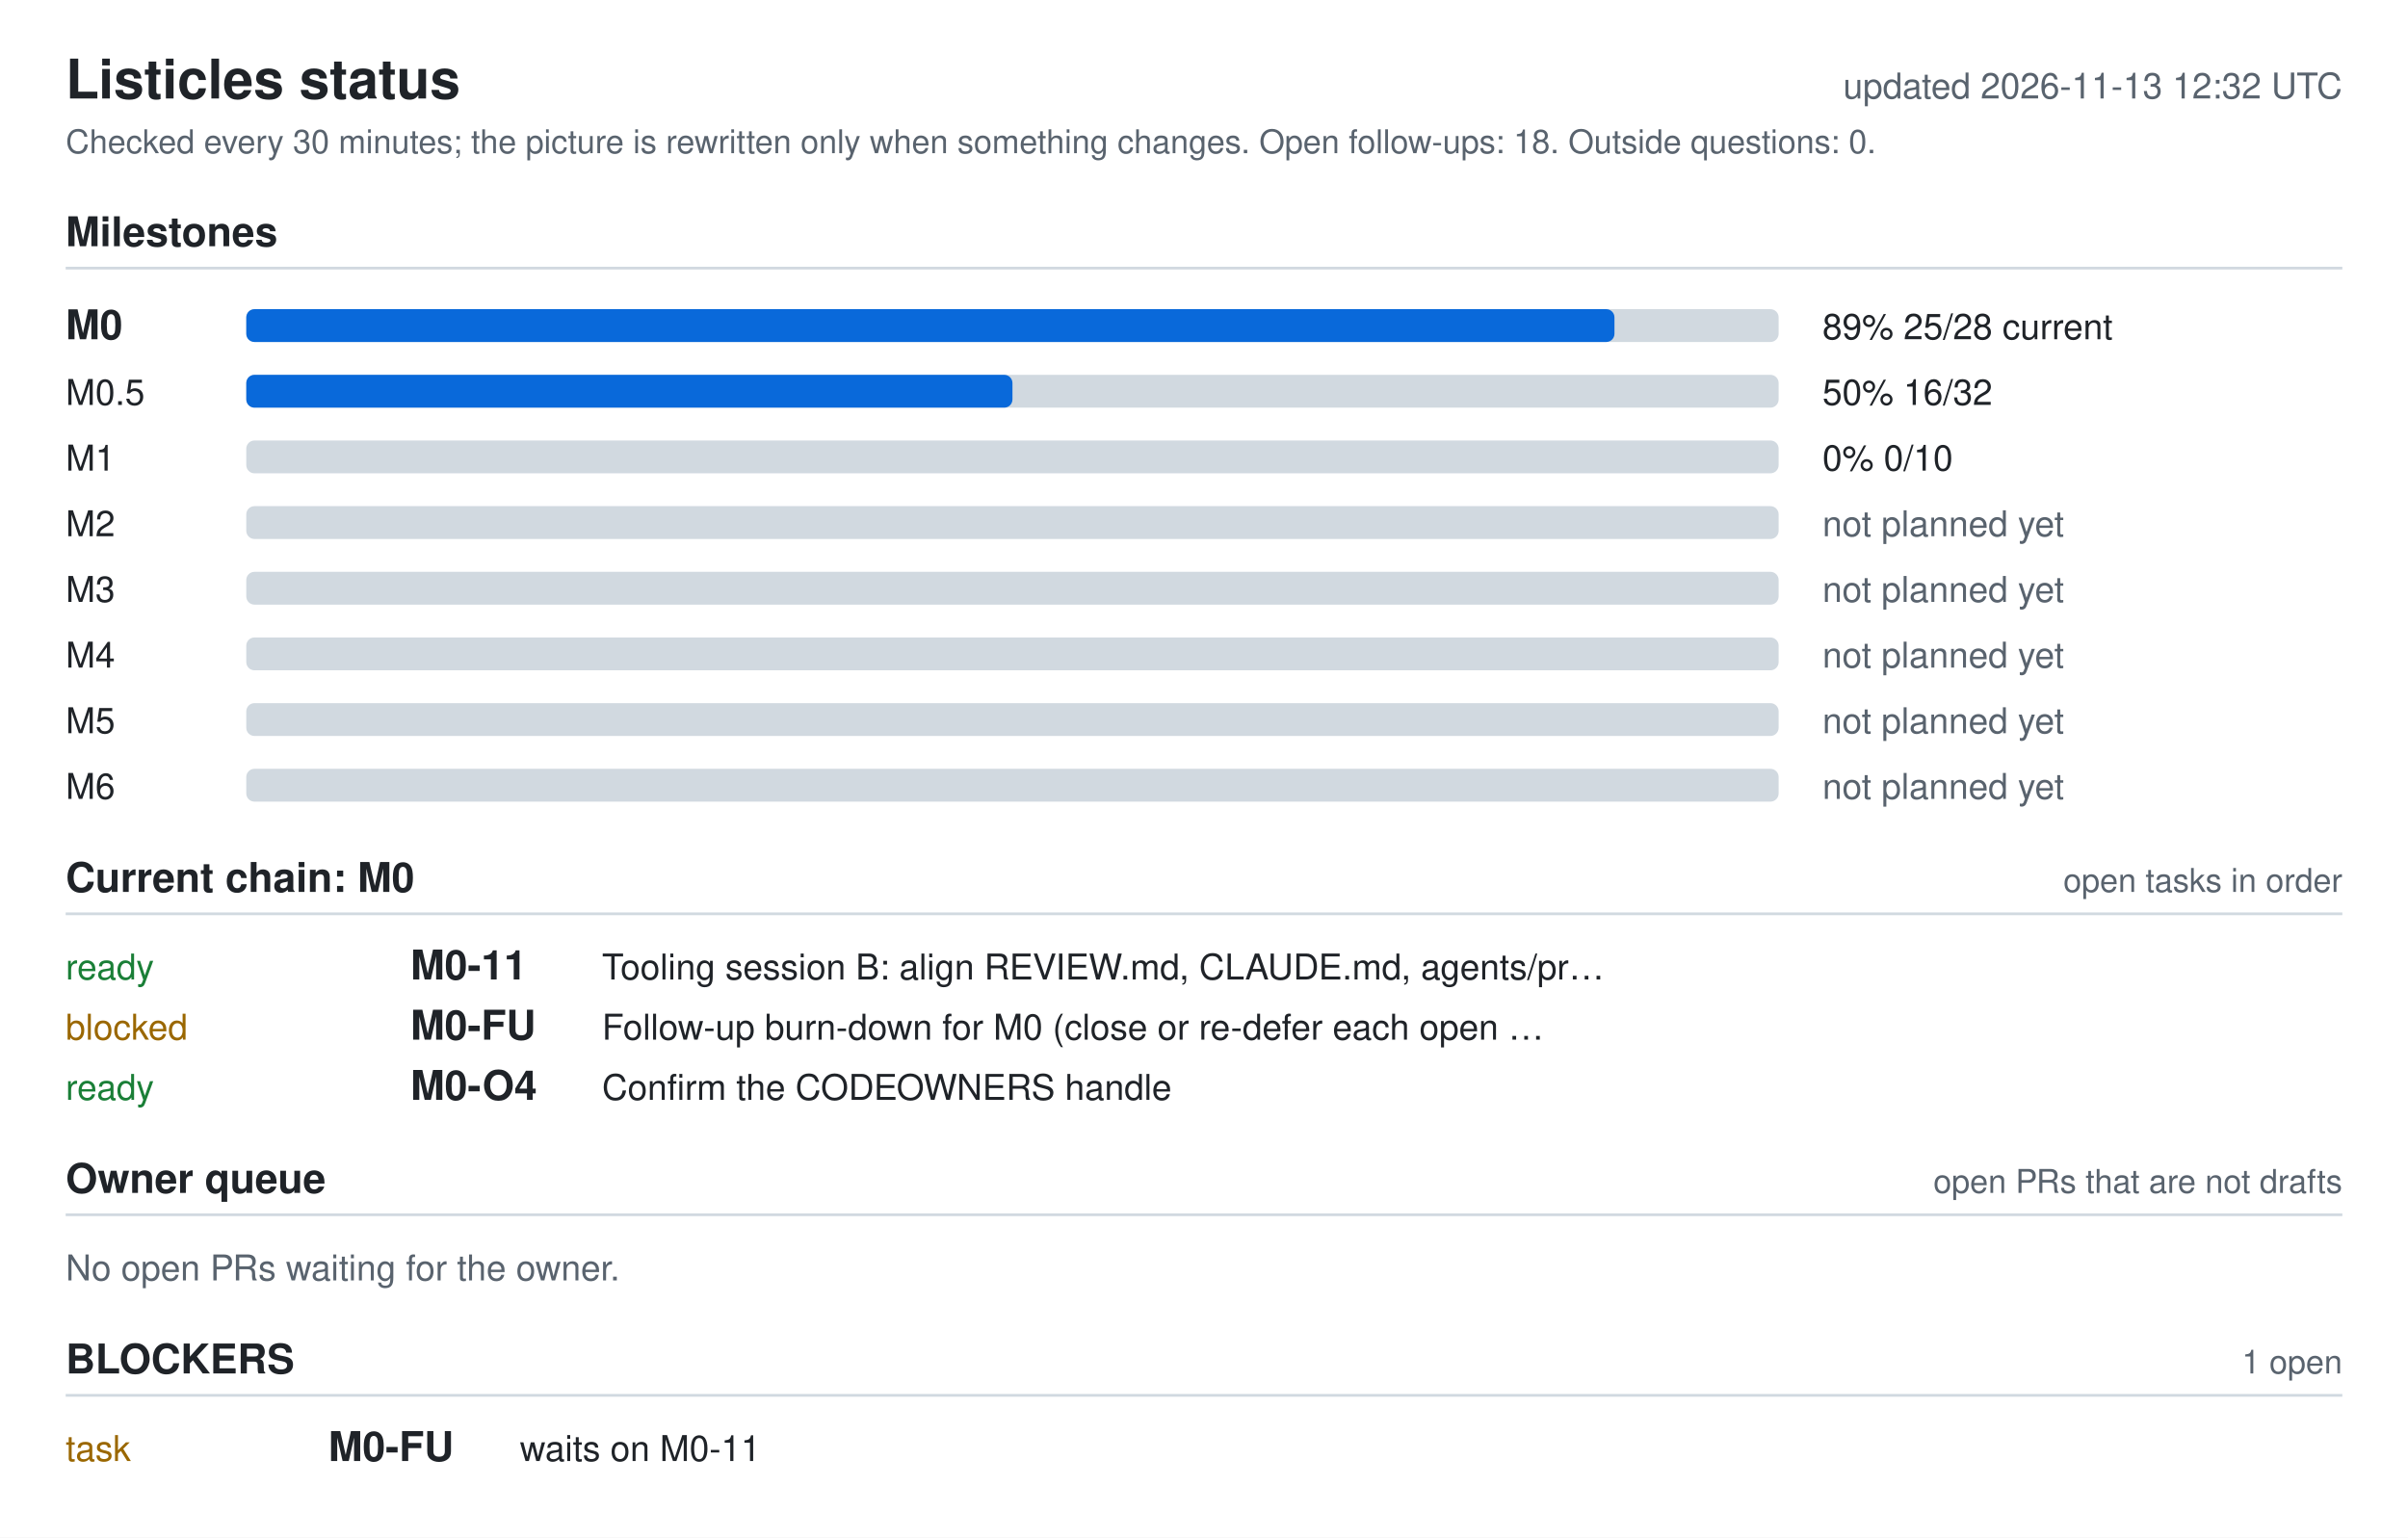
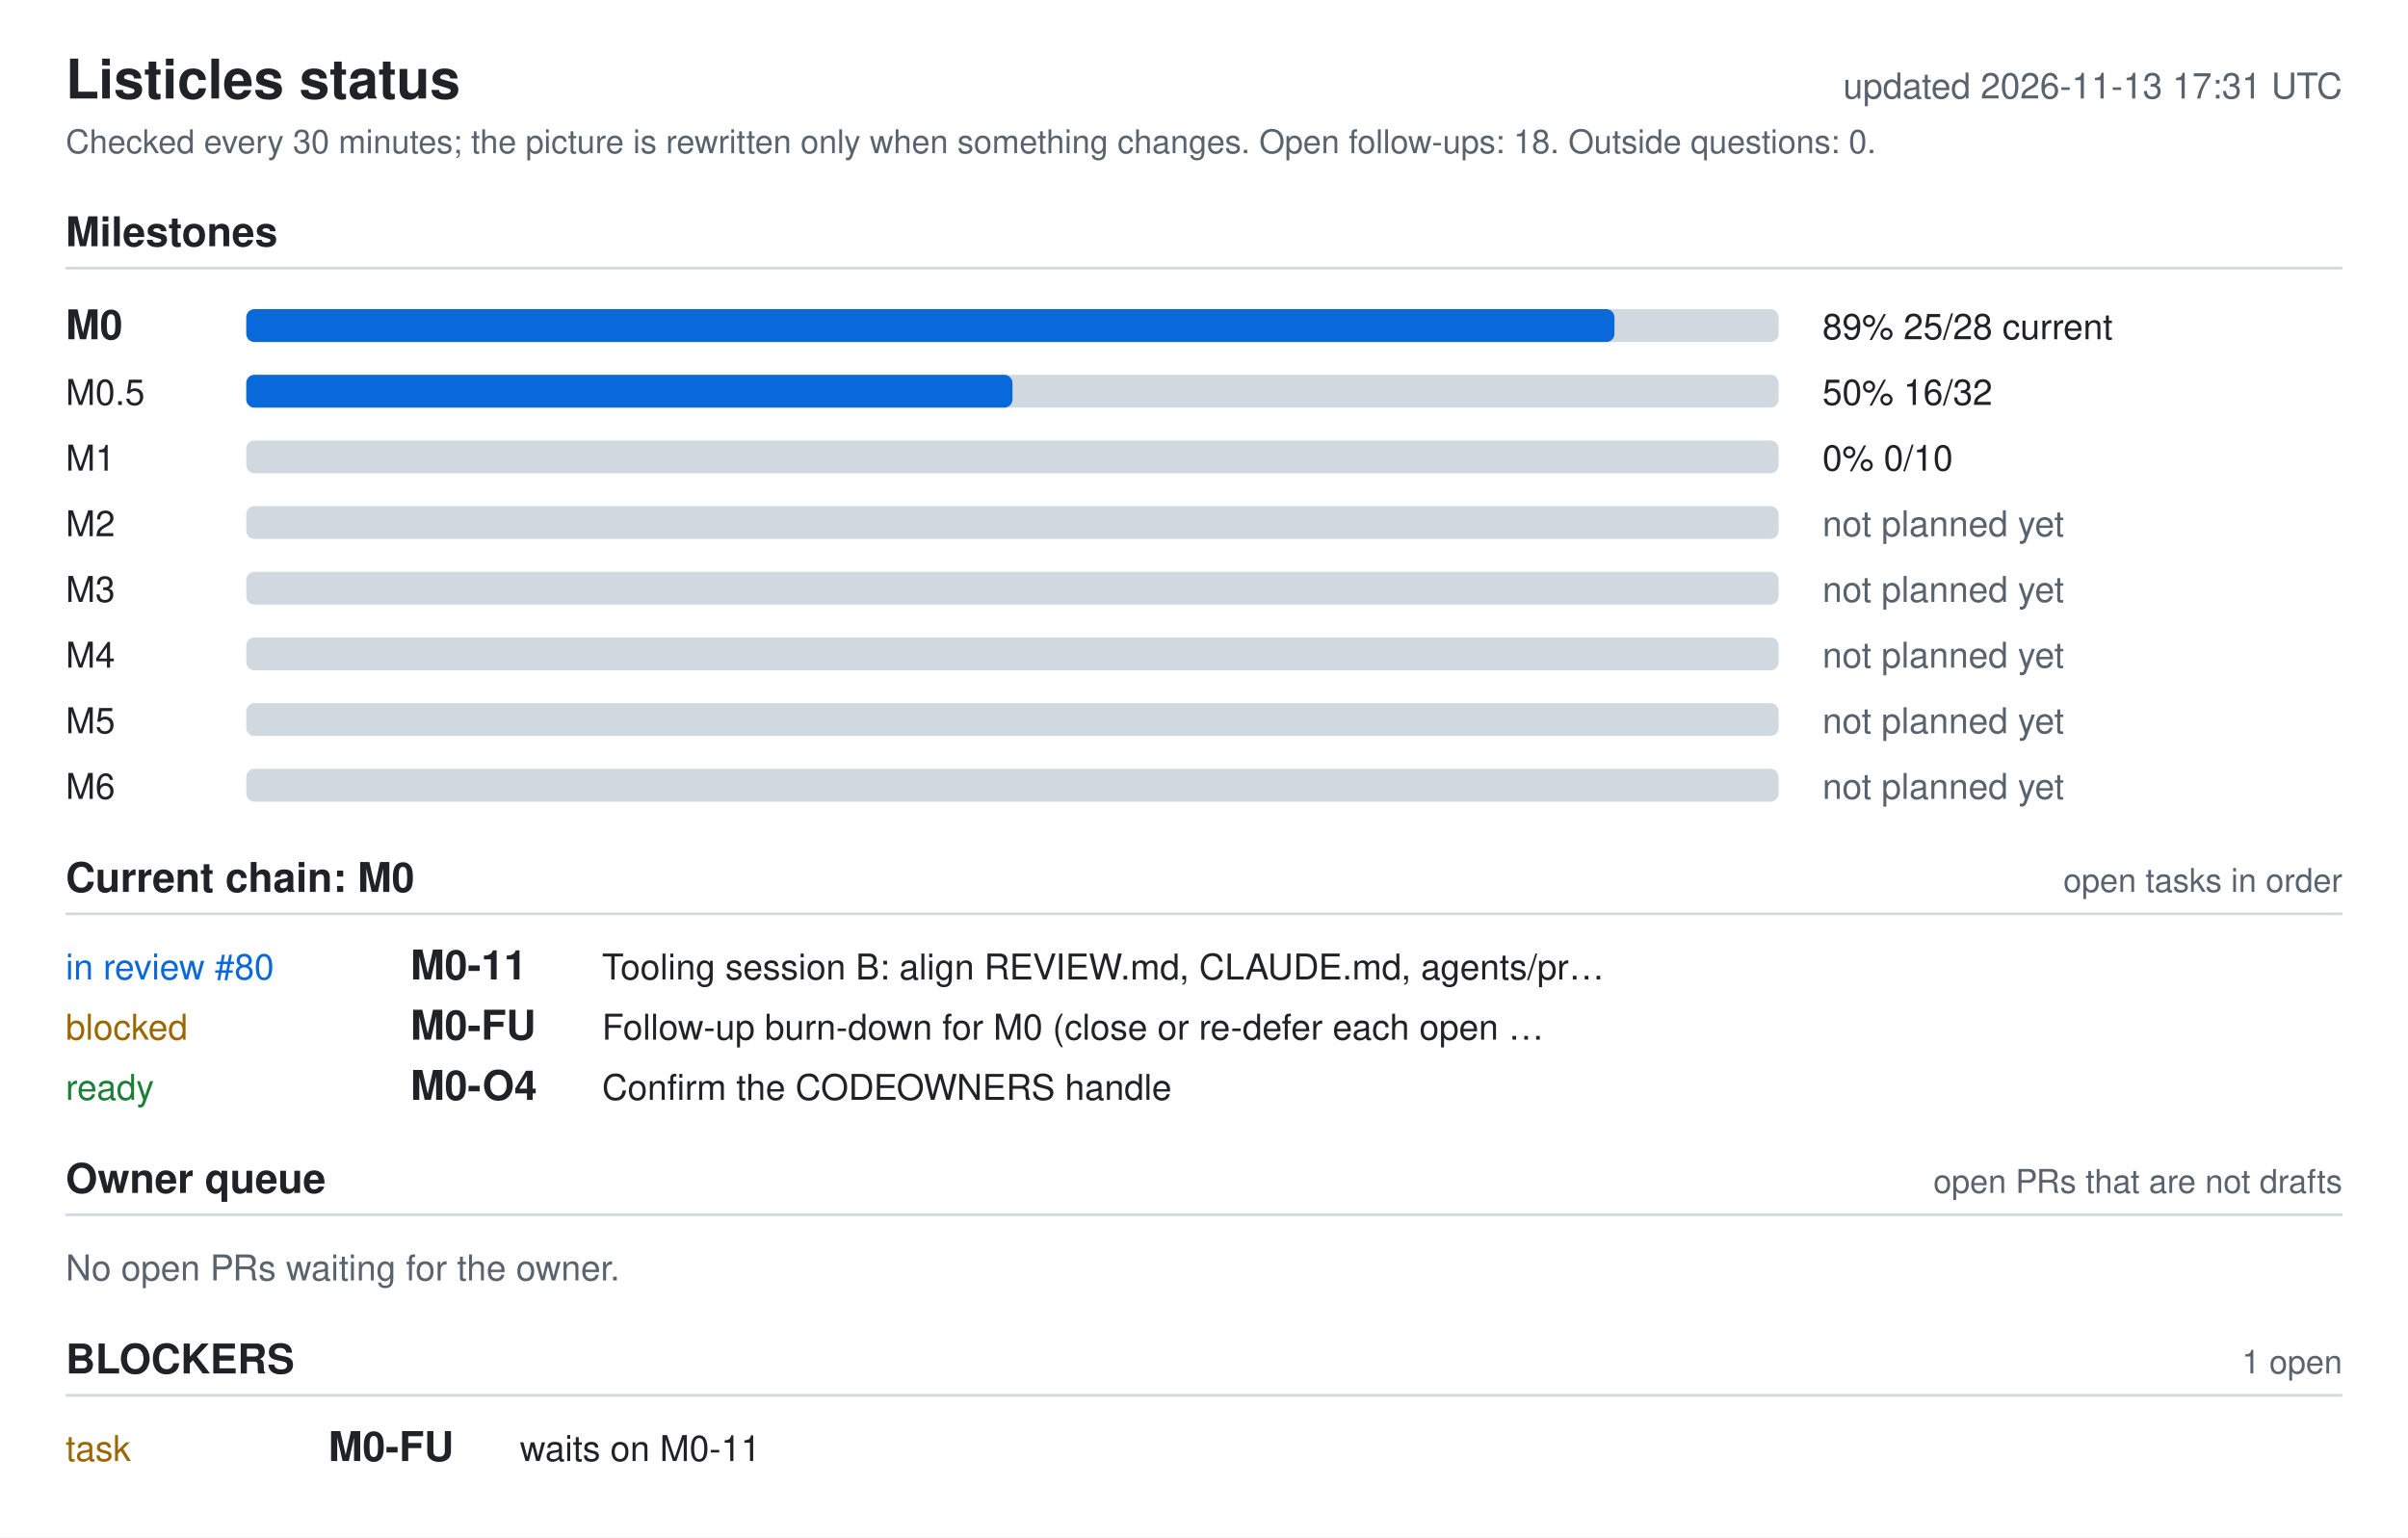
<svg xmlns="http://www.w3.org/2000/svg" width="880" height="562" viewBox="0 0 880 562" role="img" aria-labelledby="ti de">
  <style>.bg{fill:#fff}.fg{fill:#1f2328}.muted{fill:#59636e}.track{fill:#d1d9e0}.bar{fill:#0969da}.full{fill:#1a7f37}.ok{fill:#1a7f37}.info{fill:#0969da}.warn{fill:#9a6700}.bad{fill:#cf222e}.rule{stroke:#d1d9e0}text{font-family:-apple-system,BlinkMacSystemFont,'Segoe UI',Helvetica,Arial,sans-serif;font-size:13px}.h{font-size:15px;font-weight:600}.t{font-size:20px;font-weight:600}.s{font-size:12px}@media (prefers-color-scheme: dark){.bg{fill:#0d1117}.fg{fill:#e6edf3}.muted{fill:#9198a1}.track{fill:#30363d}.bar{fill:#4493f8}.full{fill:#3fb950}.ok{fill:#3fb950}.info{fill:#4493f8}.warn{fill:#d29922}.bad{fill:#f85149}.rule{stroke:#30363d}}</style>
  <rect width="880" height="562" class="bg" />
  <text x="24" y="36" class="fg t">Listicles status</text>
-   <text x="856" y="36" class="muted" text-anchor="end" id="generated">updated 2026-11-13 12:32 UTC</text>
+   <text x="856" y="36" class="muted" text-anchor="end" id="generated">updated 2026-11-13 17:31 UTC</text>
  <text x="24" y="56" class="muted s">Checked every 30 minutes; the picture is rewritten only when something changes. Open follow-ups: 18. Outside questions: 0.</text>
  <text x="24" y="90" class="fg h">Milestones</text>
  <line x1="24" y1="98" x2="856" y2="98" class="rule" />
  <text x="24" y="124" class="fg h">M0</text>
  <rect x="90" y="113" width="560" height="12" rx="3" class="track" />
  <rect x="90" y="113" width="500" height="12" rx="3" class="bar" />
  <text x="666" y="124" class="fg">89%  25/28  current</text>
  <text x="24" y="148" class="fg">M0.5</text>
  <rect x="90" y="137" width="560" height="12" rx="3" class="track" />
  <rect x="90" y="137" width="280" height="12" rx="3" class="bar" />
  <text x="666" y="148" class="fg">50%  16/32</text>
  <text x="24" y="172" class="fg">M1</text>
  <rect x="90" y="161" width="560" height="12" rx="3" class="track" />
  <text x="666" y="172" class="fg">0%  0/10</text>
  <text x="24" y="196" class="fg">M2</text>
  <rect x="90" y="185" width="560" height="12" rx="3" class="track" />
  <text x="666" y="196" class="muted">not planned yet</text>
  <text x="24" y="220" class="fg">M3</text>
  <rect x="90" y="209" width="560" height="12" rx="3" class="track" />
  <text x="666" y="220" class="muted">not planned yet</text>
  <text x="24" y="244" class="fg">M4</text>
  <rect x="90" y="233" width="560" height="12" rx="3" class="track" />
  <text x="666" y="244" class="muted">not planned yet</text>
  <text x="24" y="268" class="fg">M5</text>
  <rect x="90" y="257" width="560" height="12" rx="3" class="track" />
  <text x="666" y="268" class="muted">not planned yet</text>
  <text x="24" y="292" class="fg">M6</text>
  <rect x="90" y="281" width="560" height="12" rx="3" class="track" />
  <text x="666" y="292" class="muted">not planned yet</text>
  <text x="24" y="326" class="fg h">Current chain: M0</text>
  <text x="856" y="326" class="muted s" text-anchor="end">open tasks in order</text>
  <line x1="24" y1="334" x2="856" y2="334" class="rule" />
-   <text x="24" y="358" class="ok">ready</text>
+   <text x="24" y="358" class="info">in review #80</text>
  <text x="150" y="358" class="fg h">M0-11</text>
  <text x="220" y="358" class="fg">Tooling session B: align REVIEW.md, CLAUDE.md, agents/pr…</text>
  <text x="24" y="380" class="warn">blocked</text>
  <text x="150" y="380" class="fg h">M0-FU</text>
  <text x="220" y="380" class="fg">Follow-up burn-down for M0 (close or re-defer each open …</text>
  <text x="24" y="402" class="ok">ready</text>
  <text x="150" y="402" class="fg h">M0-O4</text>
  <text x="220" y="402" class="fg">Confirm the CODEOWNERS handle</text>
  <text x="24" y="436" class="fg h">Owner queue</text>
  <text x="856" y="436" class="muted s" text-anchor="end">open PRs that are not drafts</text>
  <line x1="24" y1="444" x2="856" y2="444" class="rule" />
  <text x="24" y="468" class="muted">No open PRs waiting for the owner.</text>
  <text x="24" y="502" class="fg h">BLOCKERS</text>
  <text x="856" y="502" class="muted s" text-anchor="end">1 open</text>
  <line x1="24" y1="510" x2="856" y2="510" class="rule" />
  <text x="24" y="534" class="warn">task</text>
  <text x="120" y="534" class="fg h">M0-FU</text>
  <text x="190" y="534" class="fg">waits on M0-11</text>
</svg>
